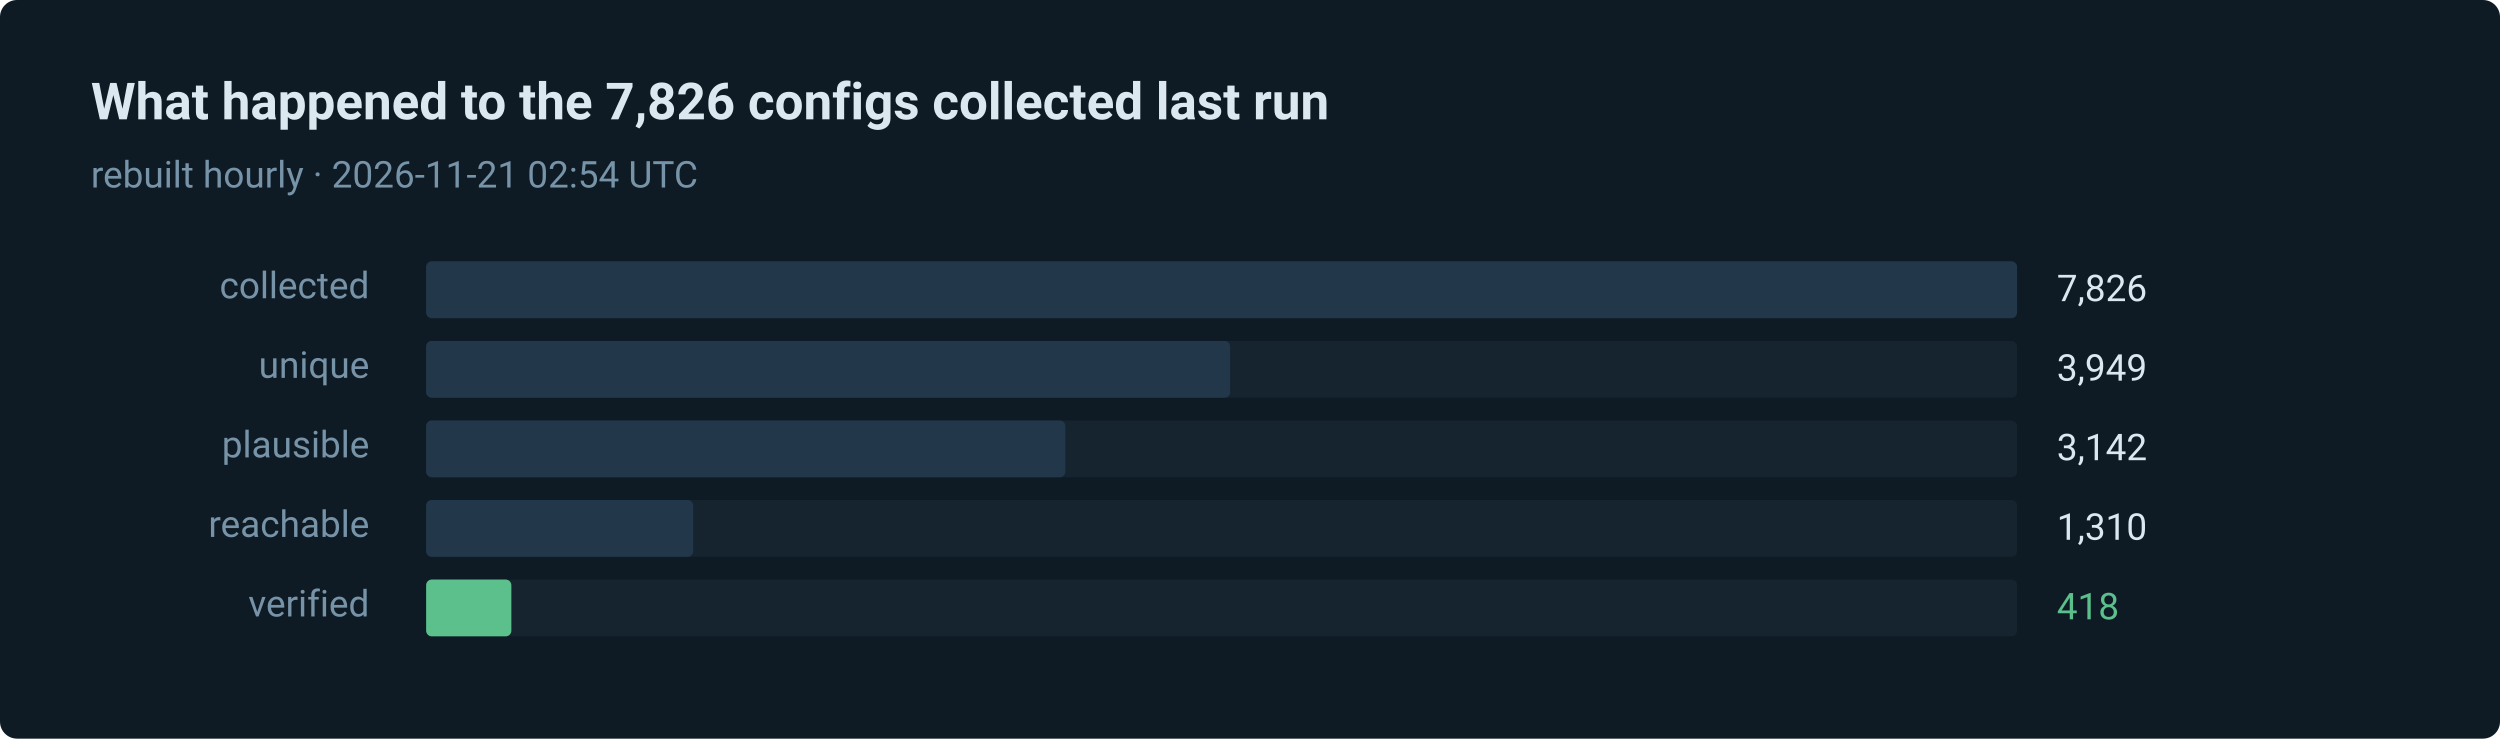
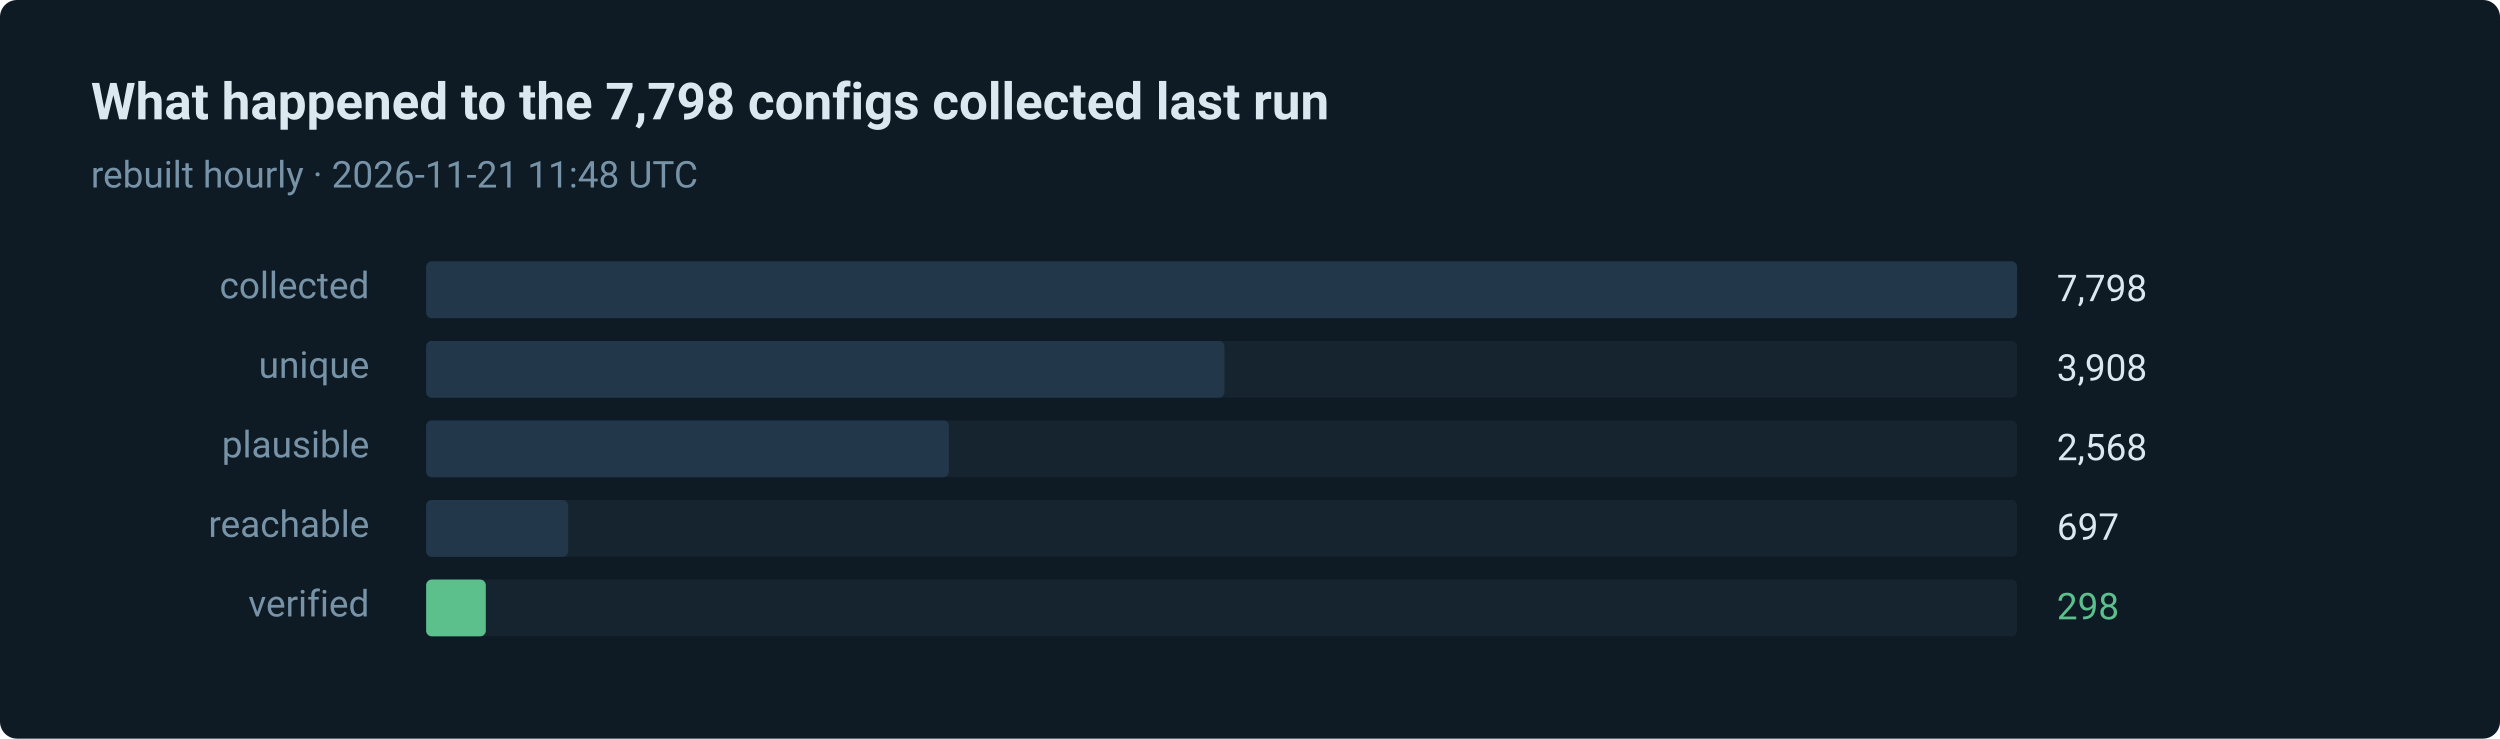
- <svg xmlns="http://www.w3.org/2000/svg" width="880" height="260" viewBox="0 0 880 260" role="img" aria-label="418 of 7826 routes verified in the last run">
+ <svg xmlns="http://www.w3.org/2000/svg" width="880" height="260" viewBox="0 0 880 260" role="img" aria-label="298 of 7798 routes verified in the last run">
  <style>text { font-family: ui-sans-serif, system-ui, -apple-system, 'Segoe UI', Roboto, 'Helvetica Neue', Arial, sans-serif; }</style>
  <rect width="880" height="260" rx="6" fill="#0e1a24" />
-   <text x="32" y="42" fill="#dce8f0" font-size="18" font-weight="600">What happened to the 7,826 configs collected last run</text>
-   <text x="32" y="66" fill="#7793a8" font-size="13">rebuilt hourly · 2026-11-21 02:54 UTC</text>
+   <text x="32" y="42" fill="#dce8f0" font-size="18" font-weight="600">What happened to the 7,798 configs collected last run</text>
+   <text x="32" y="66" fill="#7793a8" font-size="13">rebuilt hourly · 2026-11-21 11:48 UTC</text>
  <text x="130" y="105" fill="#7793a8" font-size="13" text-anchor="end">collected</text>
  <rect x="150" y="92" width="560" height="20" rx="2" fill="#15242f" />
  <rect x="150" y="92" width="560" height="20" rx="2" fill="#22384a" />
-   <text x="724" y="106" fill="#dce8f0" font-size="13">7,826</text>
+   <text x="724" y="106" fill="#dce8f0" font-size="13">7,798</text>
  <text x="130" y="133" fill="#7793a8" font-size="13" text-anchor="end">unique</text>
  <rect x="150" y="120" width="560" height="20" rx="2" fill="#15242f" />
-   <rect x="150" y="120" width="283" height="20" rx="2" fill="#22384a" />
-   <text x="724" y="134" fill="#dce8f0" font-size="13">3,949</text>
+   <rect x="150" y="120" width="281" height="20" rx="2" fill="#22384a" />
+   <text x="724" y="134" fill="#dce8f0" font-size="13">3,908</text>
  <text x="130" y="161" fill="#7793a8" font-size="13" text-anchor="end">plausible</text>
  <rect x="150" y="148" width="560" height="20" rx="2" fill="#15242f" />
-   <rect x="150" y="148" width="225" height="20" rx="2" fill="#22384a" />
-   <text x="724" y="162" fill="#dce8f0" font-size="13">3,142</text>
+   <rect x="150" y="148" width="184" height="20" rx="2" fill="#22384a" />
+   <text x="724" y="162" fill="#dce8f0" font-size="13">2,568</text>
  <text x="130" y="189" fill="#7793a8" font-size="13" text-anchor="end">reachable</text>
  <rect x="150" y="176" width="560" height="20" rx="2" fill="#15242f" />
-   <rect x="150" y="176" width="94" height="20" rx="2" fill="#22384a" />
-   <text x="724" y="190" fill="#dce8f0" font-size="13">1,310</text>
+   <rect x="150" y="176" width="50" height="20" rx="2" fill="#22384a" />
+   <text x="724" y="190" fill="#dce8f0" font-size="13">697</text>
  <text x="130" y="217" fill="#7793a8" font-size="13" text-anchor="end">verified</text>
  <rect x="150" y="204" width="560" height="20" rx="2" fill="#15242f" />
-   <rect x="150" y="204" width="30" height="20" rx="2" fill="#5bc08c" />
-   <text x="724" y="218" fill="#5bc08c" font-size="13">418</text>
+   <rect x="150" y="204" width="21" height="20" rx="2" fill="#5bc08c" />
+   <text x="724" y="218" fill="#5bc08c" font-size="13">298</text>
</svg>
